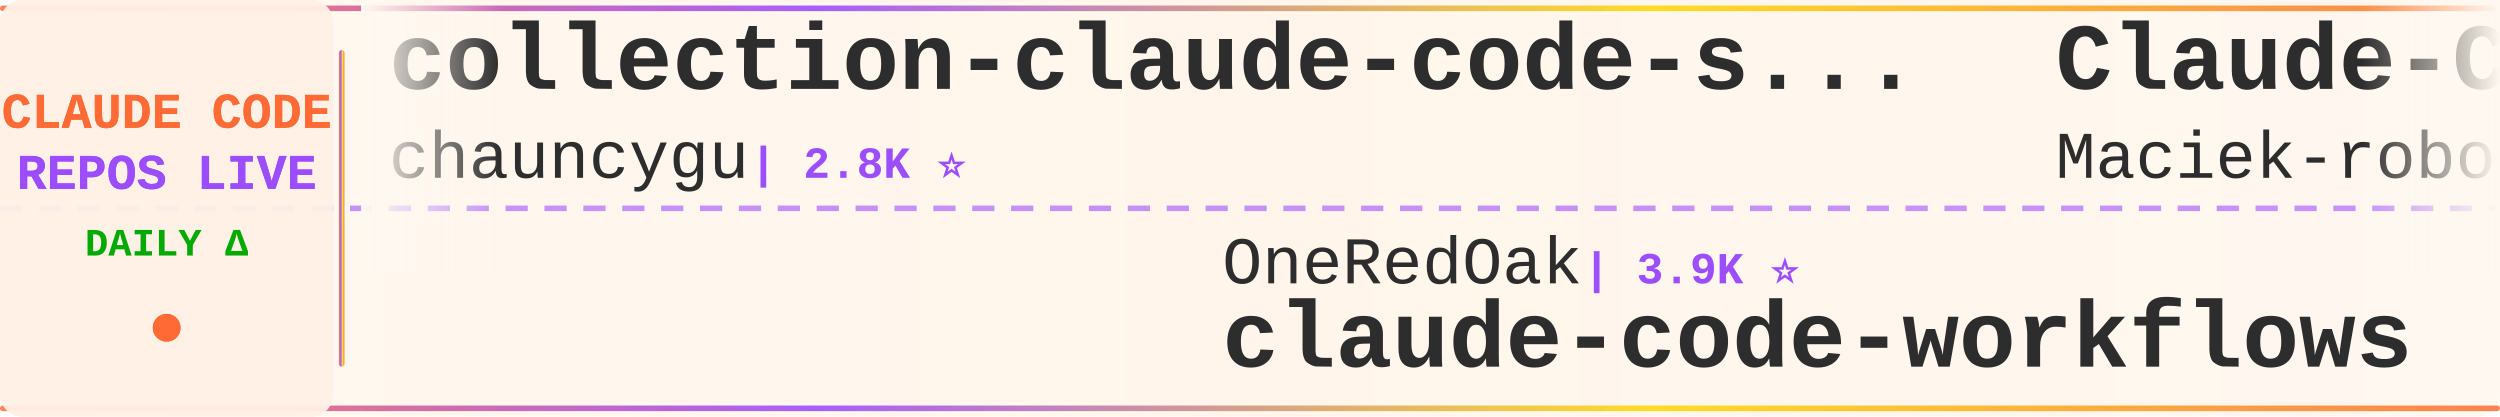
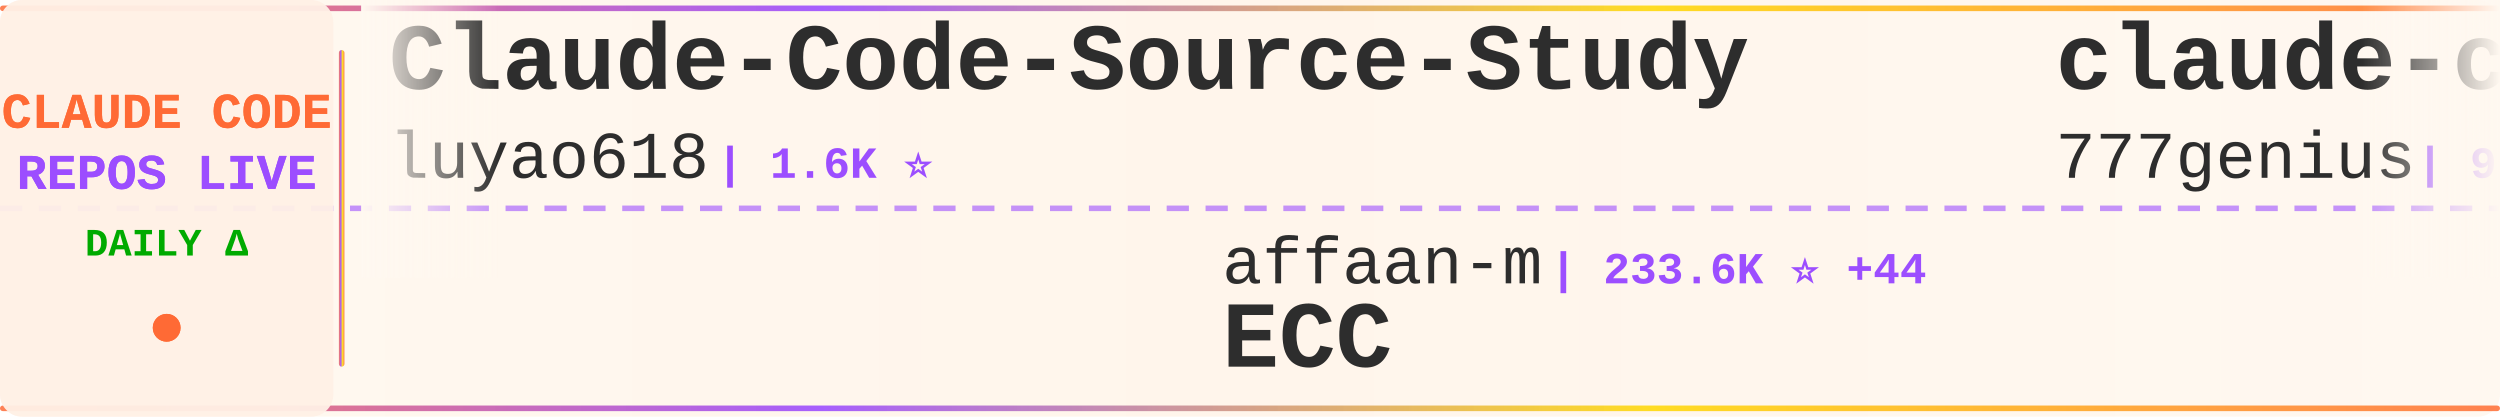
<svg xmlns="http://www.w3.org/2000/svg" width="900" height="150">
  <defs>
    <linearGradient id="tickerBg" x1="0%" y1="0%" x2="100%" y2="0%">
      <stop offset="0%" style="stop-color:#fff8f0;stop-opacity:0.98" />
      <stop offset="50%" style="stop-color:#fff5eb;stop-opacity:1" />
      <stop offset="100%" style="stop-color:#fff8f0;stop-opacity:0.98" />
    </linearGradient>
    <linearGradient id="borderGrad" x1="0%" y1="0%" x2="100%" y2="0%">
      <stop offset="0%" style="stop-color:#FF6B35;stop-opacity:0.85">
        <animate attributeName="stop-opacity" values="0.85;1;0.85" dur="2s" repeatCount="indefinite" />
      </stop>
      <stop offset="33%" style="stop-color:#9C4EFF;stop-opacity:0.9">
        <animate attributeName="stop-opacity" values="0.9;1;0.9" dur="2.2s" repeatCount="indefinite" />
      </stop>
      <stop offset="66%" style="stop-color:#FFD700;stop-opacity:0.85">
        <animate attributeName="stop-opacity" values="0.85;1;0.85" dur="1.8s" repeatCount="indefinite" />
      </stop>
      <stop offset="100%" style="stop-color:#FF6B35;stop-opacity:0.85">
        <animate attributeName="stop-opacity" values="0.85;1;0.85" dur="2s" repeatCount="indefinite" />
      </stop>
    </linearGradient>
    <filter id="textGlow">
      <feGaussianBlur stdDeviation="0.15" result="coloredBlur" />
      <feMerge>
        <feMergeNode in="coloredBlur" />
        <feMergeNode in="SourceGraphic" />
      </feMerge>
    </filter>
    <filter id="metricGlow">
      <feGaussianBlur stdDeviation="0.2" result="coloredBlur" />
      <feMerge>
        <feMergeNode in="coloredBlur" />
        <feMergeNode in="SourceGraphic" />
      </feMerge>
    </filter>
    <linearGradient id="leftFade" x1="0%" y1="0%" x2="100%" y2="0%">
      <stop offset="0%" style="stop-color:#fff8f0;stop-opacity:1" />
      <stop offset="100%" style="stop-color:#fff8f0;stop-opacity:0" />
    </linearGradient>
    <linearGradient id="rightFade" x1="0%" y1="0%" x2="100%" y2="0%">
      <stop offset="0%" style="stop-color:#fff8f0;stop-opacity:0" />
      <stop offset="100%" style="stop-color:#fff8f0;stop-opacity:1" />
    </linearGradient>
  </defs>
  <rect width="900" height="150" fill="url(#tickerBg)" rx="8" />
  <rect x="0" y="2" width="900" height="2" fill="url(#borderGrad)" rx="1" />
  <rect x="0" y="146" width="900" height="2" fill="url(#borderGrad)" rx="1" />
  <line x1="0" y1="75" x2="900" y2="75" stroke="#9C4EFF" stroke-width="2" stroke-dasharray="8 6" opacity="0.6" />
  <rect x="0" y="0" width="120" height="150" fill="#fff0e6" opacity="0.95" rx="8" />
  <text x="60" y="46" font-family="'Courier New', monospace" font-size="18" font-weight="bold" fill="#FF6B35" text-anchor="middle" filter="url(#textGlow)">
    CLAUDE CODE
  </text>
  <text x="60" y="68" font-family="'Courier New', monospace" font-size="18" font-weight="bold" fill="#9C4EFF" text-anchor="middle" filter="url(#textGlow)">
    REPOS LIVE
  </text>
  <text x="60" y="92" font-family="'Courier New', monospace" font-size="14" font-weight="bold" fill="#00aa00" text-anchor="middle">
    DAILY Δ
  </text>
  <circle cx="60" cy="118" r="5" fill="#FF6B35" filter="url(#metricGlow)">
    <animate attributeName="r" values="4;6;4" dur="1.5s" repeatCount="indefinite" />
    <animate attributeName="opacity" values="0.6;1;0.6" dur="1.5s" repeatCount="indefinite" />
  </circle>
  <rect x="122" y="18" width="2" height="114" fill="url(#borderGrad)" rx="1" />
  <clipPath id="tickerClip">
    <rect x="130" y="0" width="770" height="150" />
  </clipPath>
  <g clip-path="url(#tickerClip)">
    <g id="tickerItems">
      <animateTransform attributeName="transform" attributeType="XML" type="translate" from="0 0" to="-3000 0" dur="54s" repeatCount="indefinite" />
      <g transform="translate(0, 0)">
-         <text x="140" y="32" font-family="'Courier New', monospace" font-size="34" font-weight="bold" fill="#2d2d2d">collection-claude-code-s...</text>
-         <text x="140" y="64" font-family="'Courier New', monospace" font-size="24" font-weight="normal" fill="#2d2d2d" opacity="1.0">chauncygu</text>
-         <text x="270" y="64" font-family="'Courier New', monospace" font-size="16" font-weight="bold" fill="#9C4EFF"> | 2.8K ⭐</text>
+         <text x="140" y="32" font-family="'Courier New', monospace" font-size="34" font-weight="bold" fill="#2d2d2d">Claude-Code-Source-Study</text>
+         <text x="140" y="64" font-family="'Courier New', monospace" font-size="24" font-weight="normal" fill="#2d2d2d" opacity="1.0">luyao618</text>
+         <text x="258" y="64" font-family="'Courier New', monospace" font-size="16" font-weight="bold" fill="#9C4EFF"> | 1.6K ⭐</text>
      </g>
      <g transform="translate(300, 0)">
-         <text x="140" y="102" font-family="'Courier New', monospace" font-size="24" font-weight="normal" fill="#2d2d2d" opacity="1.0">OneRedOak</text>
-         <text x="270" y="102" font-family="'Courier New', monospace" font-size="16" font-weight="bold" fill="#9C4EFF"> | 3.9K ⭐</text>
-         <text x="140" y="132" font-family="'Courier New', monospace" font-size="34" font-weight="bold" fill="#2d2d2d">claude-code-workflows</text>
+         <text x="140" y="102" font-family="'Courier New', monospace" font-size="24" font-weight="normal" fill="#2d2d2d" opacity="1.0">affaan-m</text>
+         <text x="258" y="102" font-family="'Courier New', monospace" font-size="16" font-weight="bold" fill="#9C4EFF"> | 233.6K ⭐ +44</text>
+         <text x="140" y="132" font-family="'Courier New', monospace" font-size="34" font-weight="bold" fill="#2d2d2d">ECC</text>
      </g>
      <g transform="translate(600, 0)">
-         <text x="140" y="32" font-family="'Courier New', monospace" font-size="34" font-weight="bold" fill="#2d2d2d">Claude-Code-Usage-Monito...</text>
-         <text x="140" y="64" font-family="'Courier New', monospace" font-size="24" font-weight="normal" fill="#2d2d2d" opacity="1.0">Maciek-roboblog</text>
-         <text x="342" y="64" font-family="'Courier New', monospace" font-size="16" font-weight="bold" fill="#9C4EFF"> | 8.5K ⭐ +1</text>
+         <text x="140" y="32" font-family="'Courier New', monospace" font-size="34" font-weight="bold" fill="#2d2d2d">claude-code-source-code</text>
+         <text x="140" y="64" font-family="'Courier New', monospace" font-size="24" font-weight="normal" fill="#2d2d2d" opacity="1.0">777genius</text>
+         <text x="270" y="64" font-family="'Courier New', monospace" font-size="16" font-weight="bold" fill="#9C4EFF"> | 921 ⭐</text>
      </g>
      <g transform="translate(900, 0)">
-         <text x="140" y="102" font-family="'Courier New', monospace" font-size="24" font-weight="normal" fill="#2d2d2d" opacity="1.0">LING71671</text>
-         <text x="270" y="102" font-family="'Courier New', monospace" font-size="16" font-weight="bold" fill="#9C4EFF"> | 928 ⭐</text>
-         <text x="140" y="132" font-family="'Courier New', monospace" font-size="34" font-weight="bold" fill="#2d2d2d">Open-ClaudeCode</text>
+         <text x="140" y="102" font-family="'Courier New', monospace" font-size="24" font-weight="normal" fill="#2d2d2d" opacity="1.0">FlorianBruniaux</text>
+         <text x="342" y="102" font-family="'Courier New', monospace" font-size="16" font-weight="bold" fill="#9C4EFF"> | 5.6K ⭐</text>
+         <text x="140" y="132" font-family="'Courier New', monospace" font-size="34" font-weight="bold" fill="#2d2d2d">claude-code-ultimate-gui...</text>
      </g>
      <g transform="translate(1200, 0)">
-         <text x="140" y="32" font-family="'Courier New', monospace" font-size="34" font-weight="bold" fill="#2d2d2d">claude-code-tudou</text>
-         <text x="140" y="64" font-family="'Courier New', monospace" font-size="24" font-weight="normal" fill="#2d2d2d" opacity="1.0">AICoderTudou</text>
-         <text x="306" y="64" font-family="'Courier New', monospace" font-size="16" font-weight="bold" fill="#9C4EFF"> | 497 ⭐</text>
+         <text x="140" y="32" font-family="'Courier New', monospace" font-size="34" font-weight="bold" fill="#2d2d2d">claude-code-workflows</text>
+         <text x="140" y="64" font-family="'Courier New', monospace" font-size="24" font-weight="normal" fill="#2d2d2d" opacity="1.0">OneRedOak</text>
+         <text x="270" y="64" font-family="'Courier New', monospace" font-size="16" font-weight="bold" fill="#9C4EFF"> | 3.9K ⭐ -1</text>
      </g>
      <g transform="translate(1500, 0)">
-         <text x="140" y="102" font-family="'Courier New', monospace" font-size="24" font-weight="normal" fill="#2d2d2d" opacity="1.0">Yuyz0112</text>
-         <text x="258" y="102" font-family="'Courier New', monospace" font-size="16" font-weight="bold" fill="#9C4EFF"> | 2.4K ⭐</text>
-         <text x="140" y="132" font-family="'Courier New', monospace" font-size="34" font-weight="bold" fill="#2d2d2d">claude-code-reverse</text>
+         <text x="140" y="102" font-family="'Courier New', monospace" font-size="24" font-weight="normal" fill="#2d2d2d" opacity="1.0">anthropics</text>
+         <text x="282" y="102" font-family="'Courier New', monospace" font-size="16" font-weight="bold" fill="#9C4EFF"> | 5.6K ⭐ +1</text>
+         <text x="140" y="132" font-family="'Courier New', monospace" font-size="34" font-weight="bold" fill="#2d2d2d">claude-code-security-rev...</text>
      </g>
      <g transform="translate(1800, 0)">
-         <text x="140" y="32" font-family="'Courier New', monospace" font-size="34" font-weight="bold" fill="#2d2d2d">claude-code-prompts</text>
-         <text x="140" y="64" font-family="'Courier New', monospace" font-size="24" font-weight="normal" fill="#2d2d2d" opacity="1.0">repowise-dev</text>
-         <text x="306" y="64" font-family="'Courier New', monospace" font-size="16" font-weight="bold" fill="#9C4EFF"> | 1.2K ⭐</text>
+         <text x="140" y="32" font-family="'Courier New', monospace" font-size="34" font-weight="bold" fill="#2d2d2d">claude-code-my-workflow</text>
+         <text x="140" y="64" font-family="'Courier New', monospace" font-size="24" font-weight="normal" fill="#2d2d2d" opacity="1.0">pedrohcgs</text>
+         <text x="270" y="64" font-family="'Courier New', monospace" font-size="16" font-weight="bold" fill="#9C4EFF"> | 1.4K ⭐</text>
      </g>
      <g transform="translate(2100, 0)">
-         <text x="140" y="102" font-family="'Courier New', monospace" font-size="24" font-weight="normal" fill="#2d2d2d" opacity="1.0">disler</text>
-         <text x="234" y="102" font-family="'Courier New', monospace" font-size="16" font-weight="bold" fill="#9C4EFF"> | 3.9K ⭐</text>
-         <text x="140" y="132" font-family="'Courier New', monospace" font-size="34" font-weight="bold" fill="#2d2d2d">claude-code-hooks-master...</text>
+         <text x="140" y="102" font-family="'Courier New', monospace" font-size="24" font-weight="normal" fill="#2d2d2d" opacity="1.0">Windy3f3f3f3f</text>
+         <text x="318" y="102" font-family="'Courier New', monospace" font-size="16" font-weight="bold" fill="#9C4EFF"> | 2.5K ⭐ +1</text>
+         <text x="140" y="132" font-family="'Courier New', monospace" font-size="34" font-weight="bold" fill="#2d2d2d">claude-code-from-scratch</text>
      </g>
      <g transform="translate(2400, 0)">
-         <text x="140" y="32" font-family="'Courier New', monospace" font-size="34" font-weight="bold" fill="#2d2d2d">edmunds-claude-code</text>
-         <text x="140" y="64" font-family="'Courier New', monospace" font-size="24" font-weight="normal" fill="#2d2d2d" opacity="1.0">edmund-io</text>
-         <text x="270" y="64" font-family="'Courier New', monospace" font-size="16" font-weight="bold" fill="#9C4EFF"> | 1.5K ⭐</text>
+         <text x="140" y="32" font-family="'Courier New', monospace" font-size="34" font-weight="bold" fill="#2d2d2d">claude-code-plugins-plus...</text>
+         <text x="140" y="64" font-family="'Courier New', monospace" font-size="24" font-weight="normal" fill="#2d2d2d" opacity="1.0">jeremylongshore</text>
+         <text x="342" y="64" font-family="'Courier New', monospace" font-size="16" font-weight="bold" fill="#9C4EFF"> | 2.6K ⭐</text>
      </g>
      <g transform="translate(2700, 0)">
-         <text x="140" y="102" font-family="'Courier New', monospace" font-size="24" font-weight="normal" fill="#2d2d2d" opacity="1.0">xu-xiang</text>
-         <text x="258" y="102" font-family="'Courier New', monospace" font-size="16" font-weight="bold" fill="#9C4EFF"> | 1.8K ⭐ +1</text>
-         <text x="140" y="132" font-family="'Courier New', monospace" font-size="34" font-weight="bold" fill="#2d2d2d">everything-claude-code-z...</text>
+         <text x="140" y="102" font-family="'Courier New', monospace" font-size="24" font-weight="normal" fill="#2d2d2d" opacity="1.0">OrcaWhisper</text>
+         <text x="294" y="102" font-family="'Courier New', monospace" font-size="16" font-weight="bold" fill="#9C4EFF"> | 86 ⭐</text>
+         <text x="140" y="132" font-family="'Courier New', monospace" font-size="34" font-weight="bold" fill="#2d2d2d">Claude-Code</text>
      </g>
      <g transform="translate(3000, 0)">
-         <text x="140" y="32" font-family="'Courier New', monospace" font-size="34" font-weight="bold" fill="#2d2d2d">collection-claude-code-s...</text>
-         <text x="140" y="64" font-family="'Courier New', monospace" font-size="24" font-weight="normal" fill="#2d2d2d" opacity="1.0">chauncygu</text>
-         <text x="270" y="64" font-family="'Courier New', monospace" font-size="16" font-weight="bold" fill="#9C4EFF"> | 2.8K ⭐</text>
+         <text x="140" y="32" font-family="'Courier New', monospace" font-size="34" font-weight="bold" fill="#2d2d2d">Claude-Code-Source-Study</text>
+         <text x="140" y="64" font-family="'Courier New', monospace" font-size="24" font-weight="normal" fill="#2d2d2d" opacity="1.0">luyao618</text>
+         <text x="258" y="64" font-family="'Courier New', monospace" font-size="16" font-weight="bold" fill="#9C4EFF"> | 1.6K ⭐</text>
      </g>
      <g transform="translate(3300, 0)">
-         <text x="140" y="102" font-family="'Courier New', monospace" font-size="24" font-weight="normal" fill="#2d2d2d" opacity="1.0">OneRedOak</text>
-         <text x="270" y="102" font-family="'Courier New', monospace" font-size="16" font-weight="bold" fill="#9C4EFF"> | 3.9K ⭐</text>
-         <text x="140" y="132" font-family="'Courier New', monospace" font-size="34" font-weight="bold" fill="#2d2d2d">claude-code-workflows</text>
+         <text x="140" y="102" font-family="'Courier New', monospace" font-size="24" font-weight="normal" fill="#2d2d2d" opacity="1.0">affaan-m</text>
+         <text x="258" y="102" font-family="'Courier New', monospace" font-size="16" font-weight="bold" fill="#9C4EFF"> | 233.6K ⭐ +44</text>
+         <text x="140" y="132" font-family="'Courier New', monospace" font-size="34" font-weight="bold" fill="#2d2d2d">ECC</text>
      </g>
      <g transform="translate(3600, 0)">
-         <text x="140" y="32" font-family="'Courier New', monospace" font-size="34" font-weight="bold" fill="#2d2d2d">Claude-Code-Usage-Monito...</text>
-         <text x="140" y="64" font-family="'Courier New', monospace" font-size="24" font-weight="normal" fill="#2d2d2d" opacity="1.0">Maciek-roboblog</text>
-         <text x="342" y="64" font-family="'Courier New', monospace" font-size="16" font-weight="bold" fill="#9C4EFF"> | 8.5K ⭐ +1</text>
+         <text x="140" y="32" font-family="'Courier New', monospace" font-size="34" font-weight="bold" fill="#2d2d2d">claude-code-source-code</text>
+         <text x="140" y="64" font-family="'Courier New', monospace" font-size="24" font-weight="normal" fill="#2d2d2d" opacity="1.0">777genius</text>
+         <text x="270" y="64" font-family="'Courier New', monospace" font-size="16" font-weight="bold" fill="#9C4EFF"> | 921 ⭐</text>
      </g>
      <g transform="translate(3900, 0)">
-         <text x="140" y="102" font-family="'Courier New', monospace" font-size="24" font-weight="normal" fill="#2d2d2d" opacity="1.0">LING71671</text>
-         <text x="270" y="102" font-family="'Courier New', monospace" font-size="16" font-weight="bold" fill="#9C4EFF"> | 928 ⭐</text>
-         <text x="140" y="132" font-family="'Courier New', monospace" font-size="34" font-weight="bold" fill="#2d2d2d">Open-ClaudeCode</text>
+         <text x="140" y="102" font-family="'Courier New', monospace" font-size="24" font-weight="normal" fill="#2d2d2d" opacity="1.0">FlorianBruniaux</text>
+         <text x="342" y="102" font-family="'Courier New', monospace" font-size="16" font-weight="bold" fill="#9C4EFF"> | 5.6K ⭐</text>
+         <text x="140" y="132" font-family="'Courier New', monospace" font-size="34" font-weight="bold" fill="#2d2d2d">claude-code-ultimate-gui...</text>
      </g>
    </g>
  </g>
  <rect x="130" y="0" width="50" height="100" fill="url(#leftFade)" />
  <rect x="850" y="0" width="50" height="100" fill="url(#rightFade)" />
</svg>
